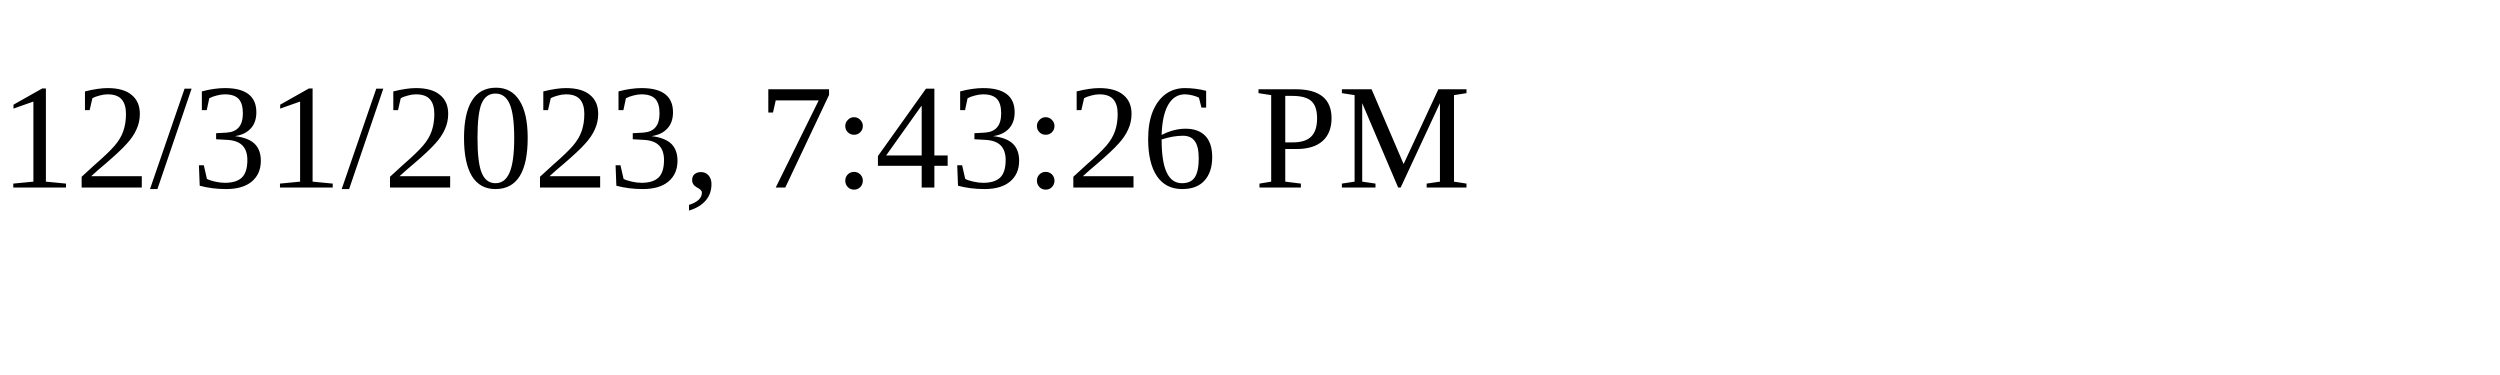
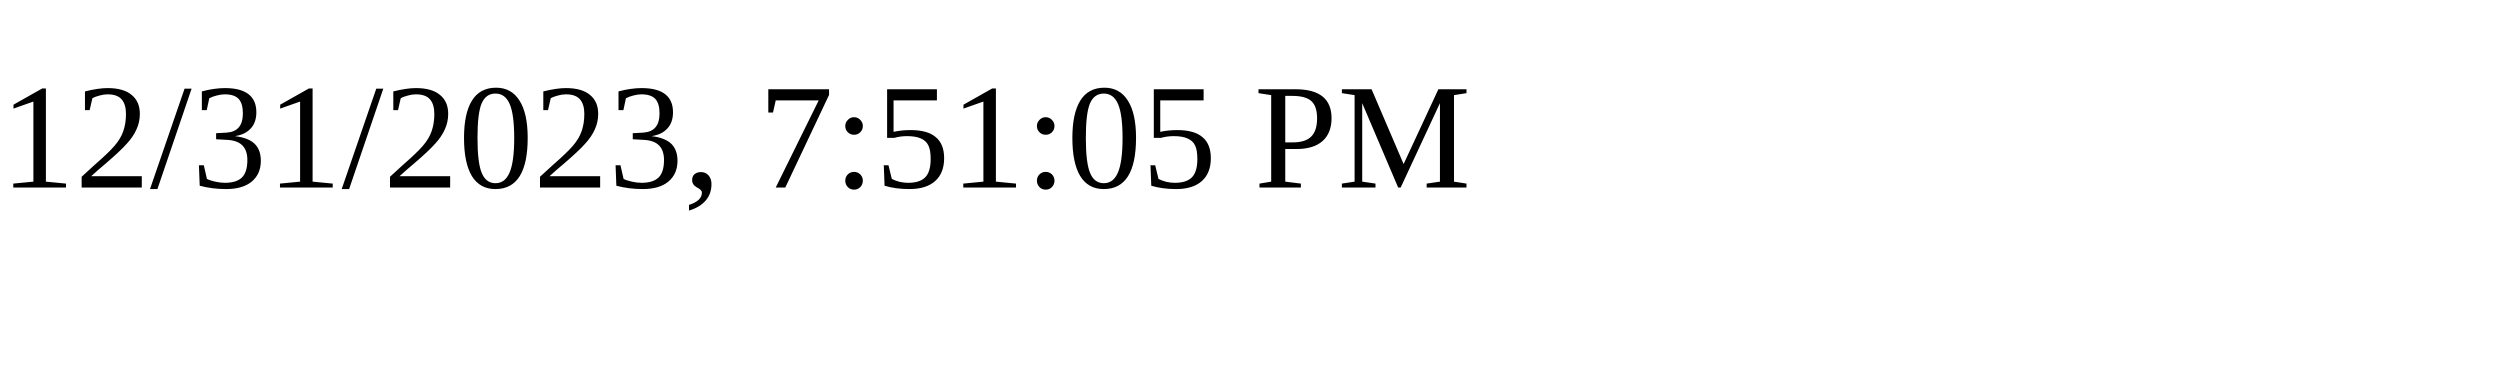
<svg xmlns="http://www.w3.org/2000/svg" height="30" width="200">
-   <text x="0" y="15">12/31/2023, 7:43:26 PM</text>
+   <text x="0" y="15">12/31/2023, 7:51:05 PM</text>
</svg>
